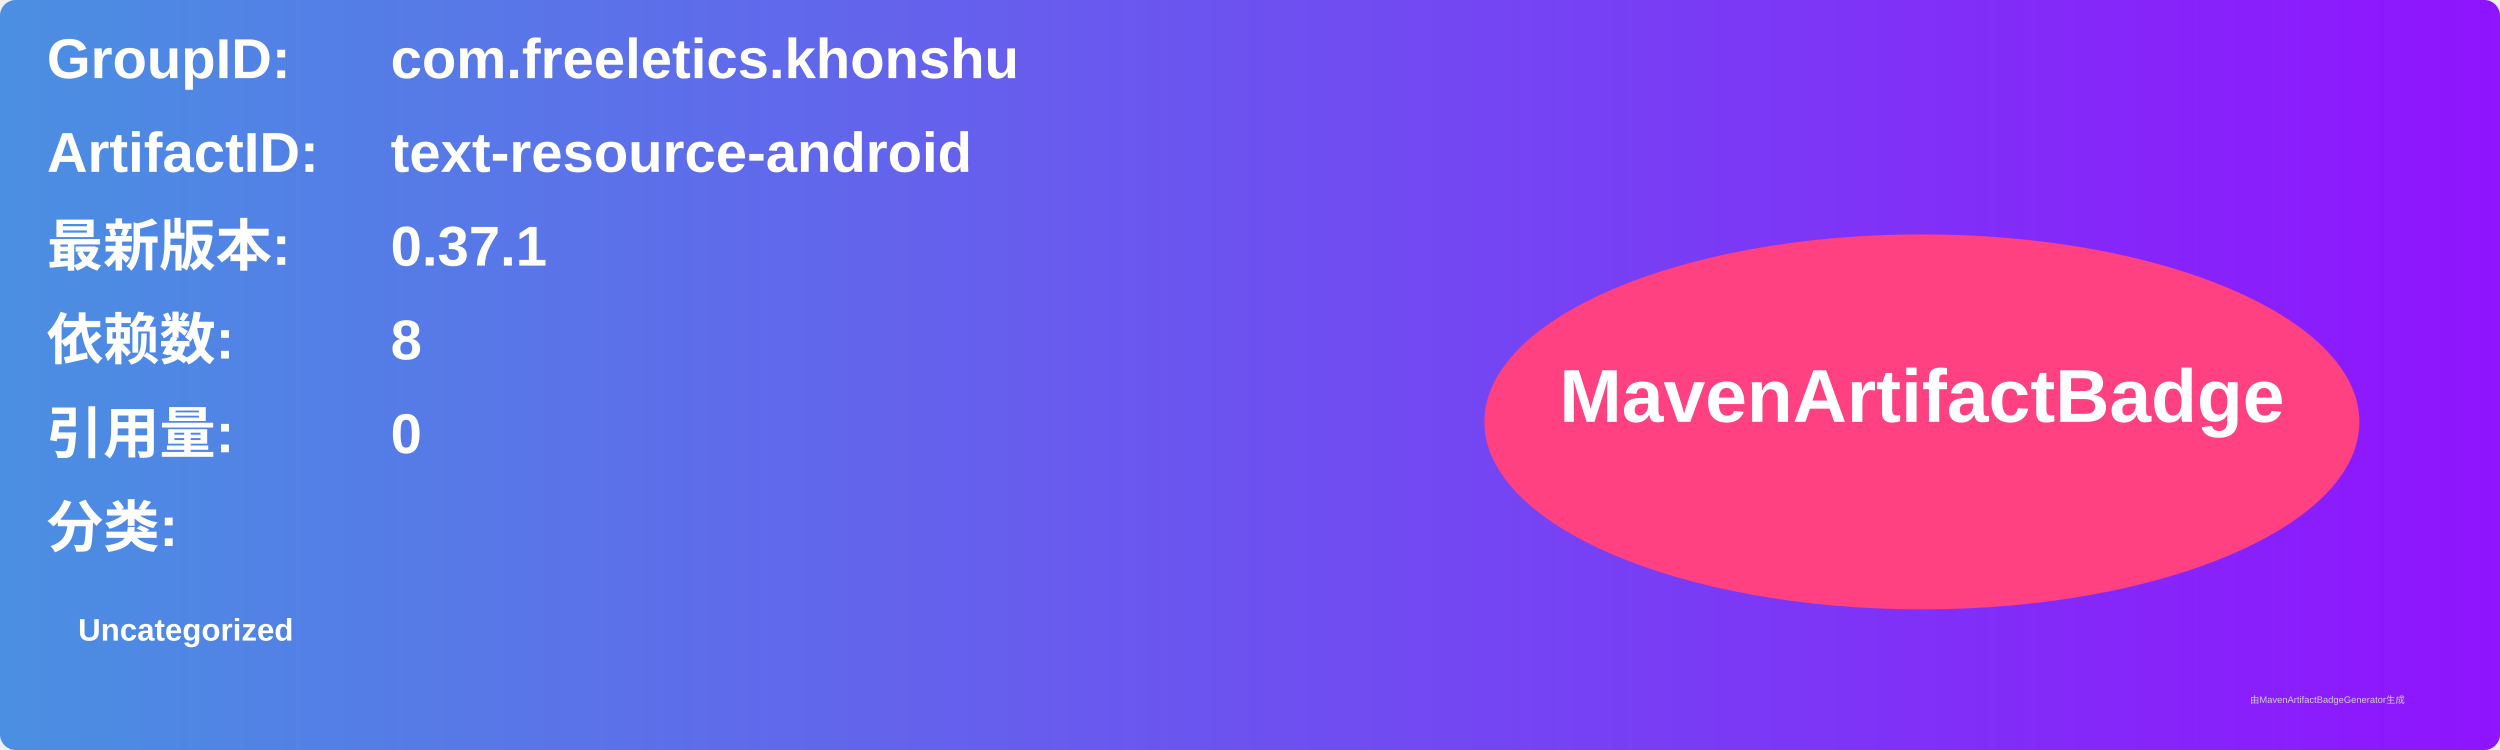
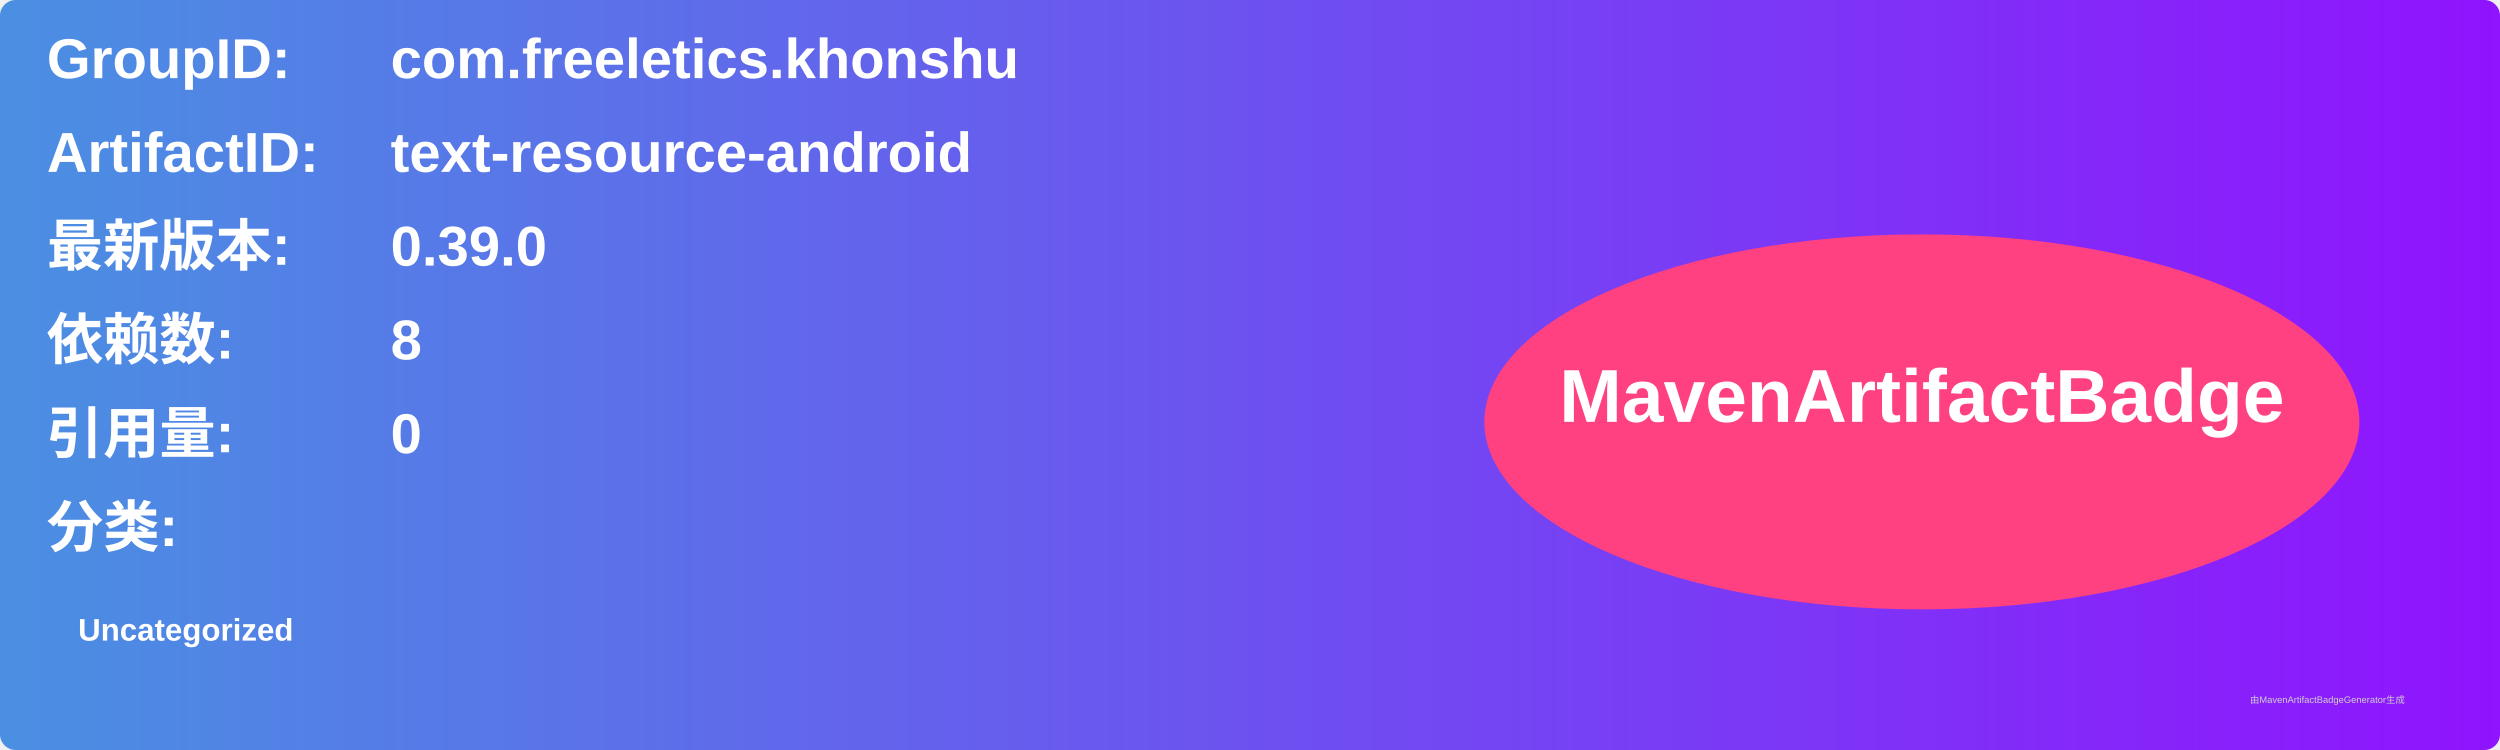
<svg xmlns="http://www.w3.org/2000/svg" width="800" height="240" viewBox="0 0 800 240">
  <linearGradient id="grad" x1="0%" y1="0%" x2="100%" y2="0%">
    <stop offset="0%" stop-color="#4a90e2" />
    <stop offset="100%" stop-color="#9013fe" />
  </linearGradient>
  <rect width="100%" height="100%" rx="5" ry="5" fill="url(#grad)" />
  <g transform="translate(15, 15)">
    <text x="0" y="10" font-family="Arial" font-size="18" fill="white" font-weight="bold" width="260">GroupID:</text>
    <text x="110" y="10" font-family="Arial" font-size="18" fill="white" font-weight="bold" width="460">com.freeletics.khonshu</text>
    <text x="0" y="40" font-family="Arial" font-size="18" fill="white" font-weight="bold" width="260">ArtifactID:</text>
    <text x="110" y="40" font-family="Arial" font-size="18" fill="white" font-weight="bold" width="460">text-resource-android</text>
    <text x="0" y="70" font-family="Arial" font-size="18" fill="white" font-weight="bold">最新版本:</text>
    <text x="110" y="70" font-family="Arial" font-size="18" fill="white" font-weight="bold">
-       <tspan font-weight="bold">0.37.1</tspan>
+       <tspan font-weight="bold">0.39.0</tspan>
    </text>
    <text x="0" y="100" font-family="Arial" font-size="18" fill="white" font-weight="bold">依赖数: </text>
    <text x="110" y="100" font-family="Arial" font-size="18" fill="white">
      <tspan font-weight="bold">8</tspan>
    </text>
    <text x="0" y="130" font-family="Arial" font-size="18" fill="white" font-weight="bold">引用量: </text>
    <text x="110" y="130" font-family="Arial" font-size="18" fill="white">
      <tspan font-weight="bold">0</tspan>
    </text>
    <text x="0" y="160" font-family="Arial" font-size="18" fill="white" font-weight="bold">分类:</text>
    <text x="10" y="190" font-family="Arial" font-size="10" fill="white">
      <tspan font-weight="bold">Uncategorized</tspan>
    </text>
    <ellipse cx="600" cy="120" rx="140" ry="60" fill="#ff4081" />
    <text x="600" y="120" text-anchor="middle" font-family="Arial" font-size="24" fill="white" font-weight="bold">MavenArtifactBadge</text>
  </g>
  <text x="720" y="225" font-family="Arial" font-size="3" fill="#d0d0d0">由MavenArtifactBadgeGenerator生成</text>
</svg>
